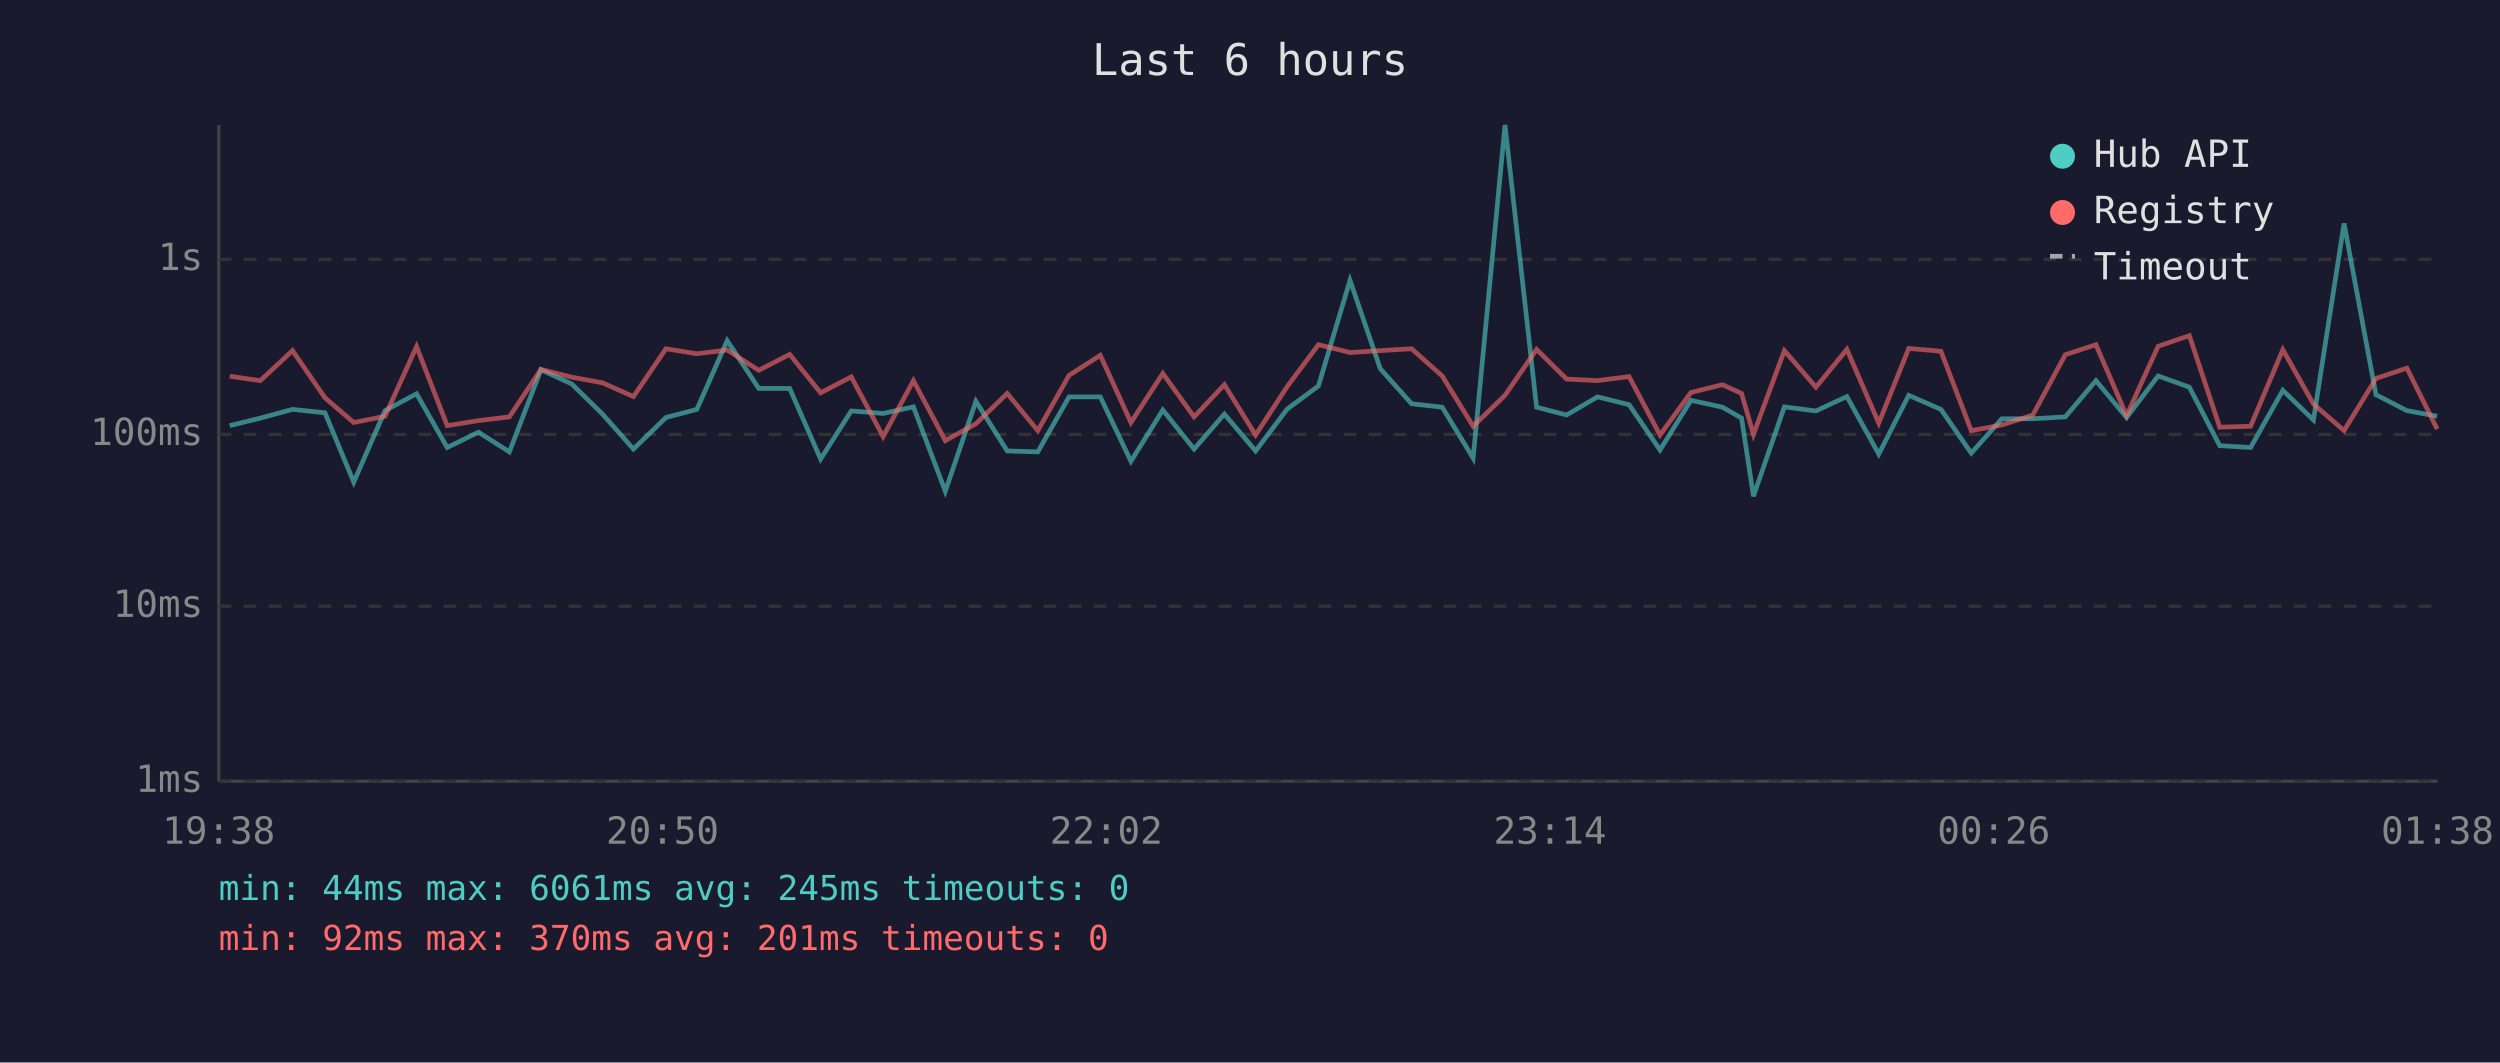
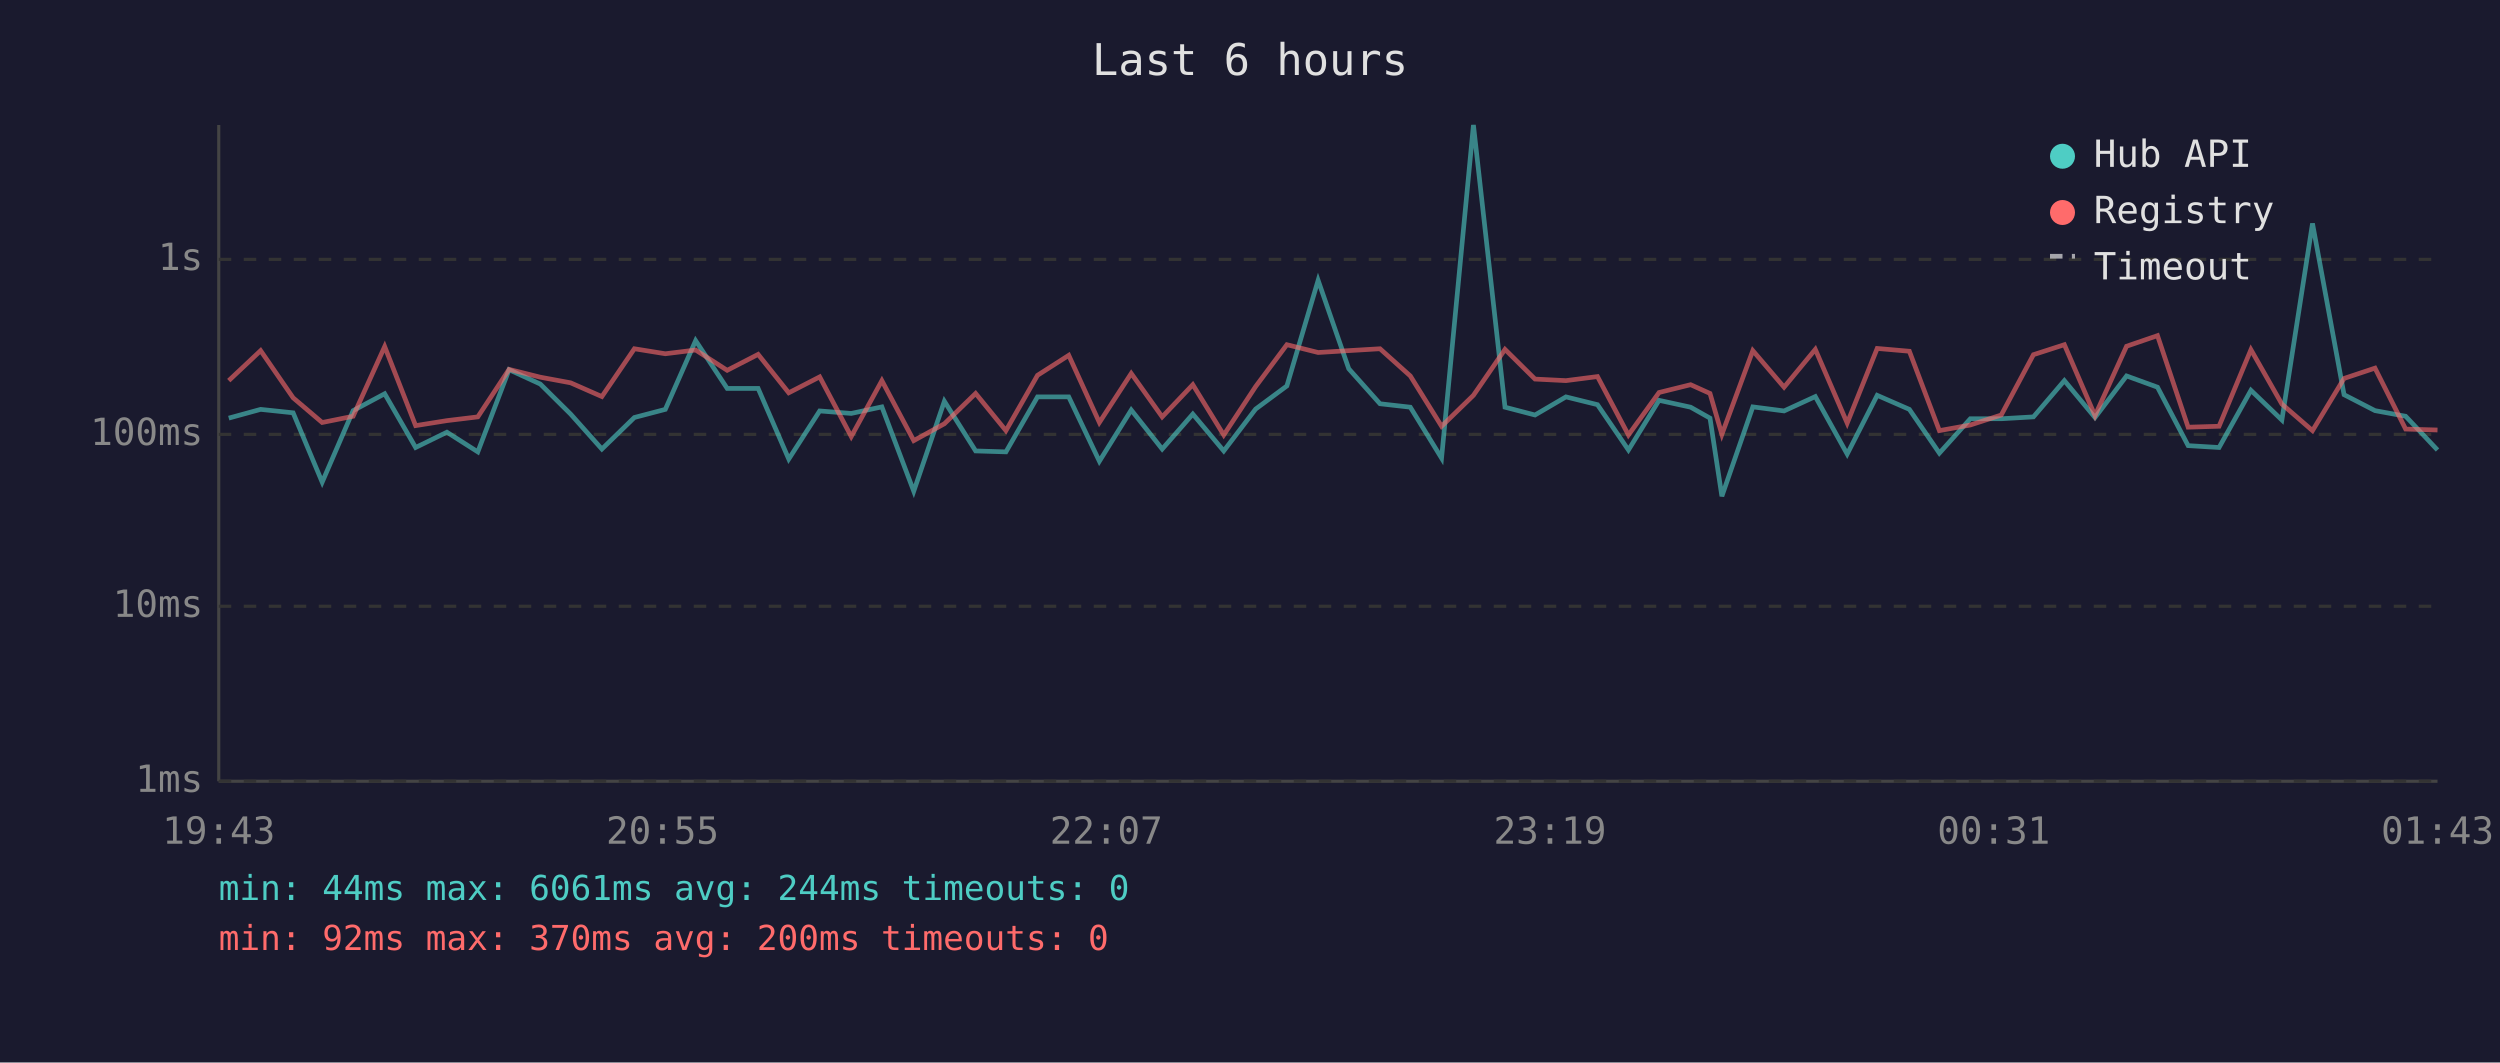
<svg xmlns="http://www.w3.org/2000/svg" viewBox="0 0 800 340" font-family="monospace" font-size="12">
  <rect width="800" height="340" fill="#1a1a2e" />
  <text x="400" y="24" fill="#e0e0e0" font-size="14" text-anchor="middle">Last 6 hours</text>
  <line x1="70" y1="40" x2="70" y2="250" stroke="#444" stroke-width="1" />
  <line x1="70" y1="250" x2="780" y2="250" stroke="#444" stroke-width="1" />
  <line x1="70" y1="250" x2="780" y2="250" stroke="#333" stroke-width="1" stroke-dasharray="4" />
  <text x="65" y="250" fill="#888" text-anchor="end" dominant-baseline="middle">1ms</text>
  <line x1="70" y1="194" x2="780" y2="194" stroke="#333" stroke-width="1" stroke-dasharray="4" />
  <text x="65" y="194" fill="#888" text-anchor="end" dominant-baseline="middle">10ms</text>
  <line x1="70" y1="139" x2="780" y2="139" stroke="#333" stroke-width="1" stroke-dasharray="4" />
  <text x="65" y="139" fill="#888" text-anchor="end" dominant-baseline="middle">100ms</text>
  <line x1="70" y1="83" x2="780" y2="83" stroke="#333" stroke-width="1" stroke-dasharray="4" />
  <text x="65" y="83" fill="#888" text-anchor="end" dominant-baseline="middle">1s</text>
-   <text x="70" y="270" fill="#888" text-anchor="middle">19:38</text>
-   <text x="212" y="270" fill="#888" text-anchor="middle">20:50</text>
-   <text x="354" y="270" fill="#888" text-anchor="middle">22:02</text>
-   <text x="496" y="270" fill="#888" text-anchor="middle">23:14</text>
-   <text x="638" y="270" fill="#888" text-anchor="middle">00:26</text>
-   <text x="780" y="270" fill="#888" text-anchor="middle">01:38</text>
-   <polyline points="73.5,136.2 83.3,133.8 93.6,131.0 104.0,132.1 113.2,154.3 123.2,131.4 133.3,126.0 143.1,143.2 153.1,138.3 163.0,144.6 173.1,118.3 183.0,122.9 192.8,132.5 202.7,143.7 213.1,133.6 223.0,131.0 232.7,109.0 242.8,124.3 252.7,124.3 262.6,146.9 272.4,131.5 282.6,132.3 292.3,130.2 302.5,157.2 312.3,128.4 322.3,144.3 332.1,144.6 342.1,127.0 352.1,127.0 361.9,147.6 372.1,131.2 382.1,143.7 391.8,132.5 401.8,144.3 411.9,130.9 421.9,123.5 432.0,89.7 441.7,118.0 451.7,129.2 461.5,130.3 471.4,146.6 481.6,40.0 491.7,130.3 501.3,132.8 511.2,127.0 521.3,129.5 531.2,144.0 541.1,128.1 551.2,130.3 557.3,133.8 561.1,158.8 571.0,130.2 581.1,131.5 591.0,126.9 601.2,145.3 610.8,126.5 621.1,131.0 630.8,145.0 640.6,134.0 650.5,134.0 660.9,133.4 670.7,121.8 680.5,133.6 690.6,120.3 700.6,123.9 710.3,142.6 720.2,143.2 730.5,124.9 740.3,134.4 750.1,71.5 760.3,126.3 770.2,131.4 779.9,133.2" fill="none" stroke="#4ecdc4" stroke-width="1.5" opacity="0.6" />
-   <polyline points="73.5,120.4 83.3,121.8 93.6,112.2 104.0,127.3 113.2,135.2 123.2,133.2 133.3,110.9 143.1,136.2 153.1,134.6 163.0,133.4 173.1,118.2 183.0,120.7 192.8,122.5 202.7,126.9 213.1,111.6 223.0,113.2 232.7,112.0 242.8,118.5 252.7,113.4 262.6,125.7 272.4,120.6 282.6,139.7 292.3,121.8 302.5,141.0 312.3,135.6 322.3,125.9 332.1,137.8 342.1,120.1 352.1,113.7 361.9,135.2 372.1,119.5 382.1,133.4 391.8,123.1 401.8,139.2 411.9,123.7 421.9,110.3 432.0,112.8 441.7,112.2 451.7,111.6 461.5,120.3 471.4,136.4 481.6,126.5 491.7,111.8 501.3,121.3 511.2,121.8 521.3,120.5 531.2,139.2 541.1,125.6 551.2,123.1 557.3,125.9 561.1,139.0 571.0,112.2 581.1,123.9 591.0,111.8 601.2,135.4 610.8,111.5 621.1,112.4 630.8,137.8 640.6,136.0 650.5,132.8 660.9,113.5 670.7,110.3 680.5,133.0 690.6,110.8 700.6,107.4 710.3,136.7 720.2,136.4 730.5,111.9 740.3,129.3 750.1,137.8 760.3,121.1 770.2,117.8 779.9,137.3" fill="none" stroke="#ff6b6b" stroke-width="1.5" opacity="0.6" />
+   <text x="70" y="270" fill="#888" text-anchor="middle">19:43</text>
+   <text x="212" y="270" fill="#888" text-anchor="middle">20:55</text>
+   <text x="354" y="270" fill="#888" text-anchor="middle">22:07</text>
+   <text x="496" y="270" fill="#888" text-anchor="middle">23:19</text>
+   <text x="638" y="270" fill="#888" text-anchor="middle">00:31</text>
+   <text x="780" y="270" fill="#888" text-anchor="middle">01:43</text>
+   <polyline points="73.2,133.8 83.4,131.0 93.8,132.1 103.1,154.3 113.0,131.4 123.1,126.0 133.0,143.2 143.0,138.3 152.9,144.6 162.9,118.3 172.9,122.9 182.6,132.5 192.6,143.7 203.0,133.6 212.9,131.0 222.6,109.0 232.7,124.3 242.6,124.3 252.4,146.9 262.3,131.5 272.4,132.3 282.2,130.2 292.4,157.2 302.2,128.4 312.2,144.3 321.9,144.6 332.0,127.0 342.0,127.0 351.8,147.6 362.0,131.2 371.9,143.7 381.7,132.5 391.6,144.3 401.8,130.9 411.8,123.5 421.8,89.7 431.6,118.0 441.6,129.2 451.3,130.3 461.3,146.6 471.5,40.0 481.6,130.3 491.2,132.8 501.1,127.0 511.2,129.5 521.1,144.0 530.9,128.1 541.0,130.3 547.2,133.8 551.0,158.8 560.9,130.2 570.9,131.5 580.9,126.9 591.1,145.3 600.7,126.5 611.0,131.0 620.6,145.0 630.5,134.0 640.4,134.0 650.7,133.4 660.6,121.8 670.4,133.6 680.5,120.3 690.4,123.9 700.2,142.6 710.1,143.2 720.3,124.9 730.2,134.4 740.0,71.5 750.1,126.3 760.0,131.4 769.8,133.2 780.0,144.0" fill="none" stroke="#4ecdc4" stroke-width="1.5" opacity="0.6" />
+   <polyline points="73.2,121.8 83.4,112.2 93.8,127.3 103.1,135.2 113.0,133.2 123.1,110.9 133.0,136.2 143.0,134.6 152.9,133.4 162.9,118.2 172.9,120.7 182.6,122.5 192.6,126.9 203.0,111.6 212.9,113.2 222.6,112.0 232.7,118.5 242.6,113.4 252.4,125.7 262.3,120.6 272.4,139.7 282.2,121.8 292.4,141.0 302.2,135.6 312.2,125.9 321.9,137.8 332.0,120.1 342.0,113.7 351.8,135.2 362.0,119.5 371.9,133.4 381.7,123.1 391.6,139.2 401.8,123.7 411.8,110.3 421.8,112.8 431.6,112.2 441.6,111.6 451.3,120.3 461.3,136.4 471.5,126.5 481.6,111.8 491.2,121.3 501.1,121.8 511.2,120.5 521.1,139.2 530.9,125.6 541.0,123.1 547.2,125.9 551.0,139.0 560.9,112.2 570.9,123.9 580.9,111.8 591.1,135.4 600.7,111.5 611.0,112.4 620.6,137.8 630.5,136.0 640.4,132.8 650.7,113.5 660.6,110.3 670.4,133.0 680.5,110.8 690.4,107.4 700.2,136.7 710.1,136.4 720.3,111.9 730.2,129.3 740.0,137.8 750.1,121.1 760.0,117.8 769.8,137.3 780.0,137.6" fill="none" stroke="#ff6b6b" stroke-width="1.5" opacity="0.6" />
  <circle cx="660" cy="50" r="4" fill="#4ecdc4" />
  <text x="670" y="50" fill="#e0e0e0" dominant-baseline="middle">Hub API</text>
  <circle cx="660" cy="68" r="4" fill="#ff6b6b" />
  <text x="670" y="68" fill="#e0e0e0" dominant-baseline="middle">Registry</text>
  <line x1="656" y1="82" x2="664" y2="82" stroke="#e0e0e0" stroke-width="1.5" stroke-dasharray="4,3" opacity="0.7" />
  <text x="670" y="86" fill="#e0e0e0" dominant-baseline="middle">Timeout</text>
-   <text x="70" y="288" fill="#4ecdc4" font-size="11">min: 44ms  max: 6061ms  avg: 245ms  timeouts: 0</text>
-   <text x="70" y="304" fill="#ff6b6b" font-size="11">min: 92ms  max: 370ms  avg: 201ms  timeouts: 0</text>
+   <text x="70" y="288" fill="#4ecdc4" font-size="11">min: 44ms  max: 6061ms  avg: 244ms  timeouts: 0</text>
+   <text x="70" y="304" fill="#ff6b6b" font-size="11">min: 92ms  max: 370ms  avg: 200ms  timeouts: 0</text>
</svg>
